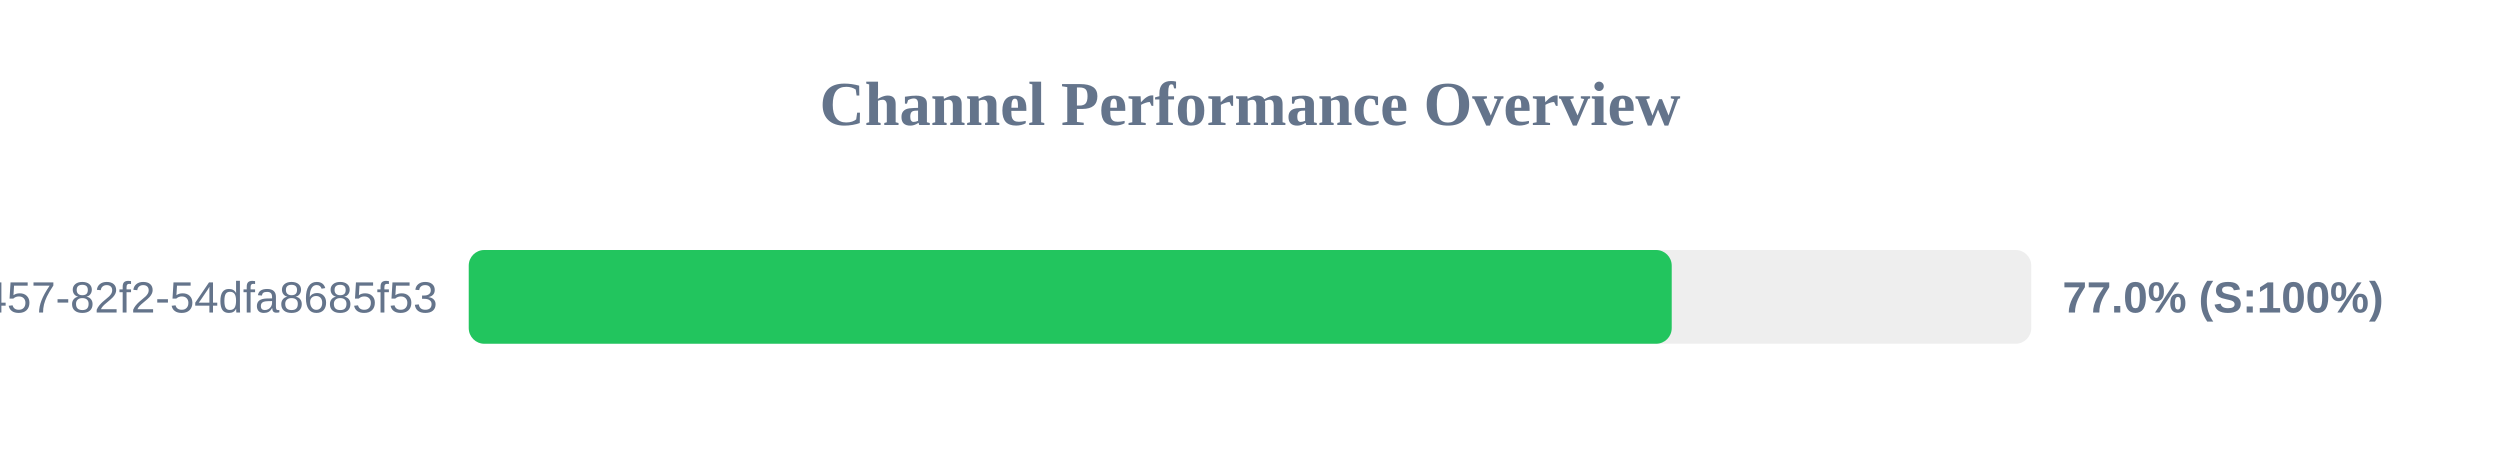
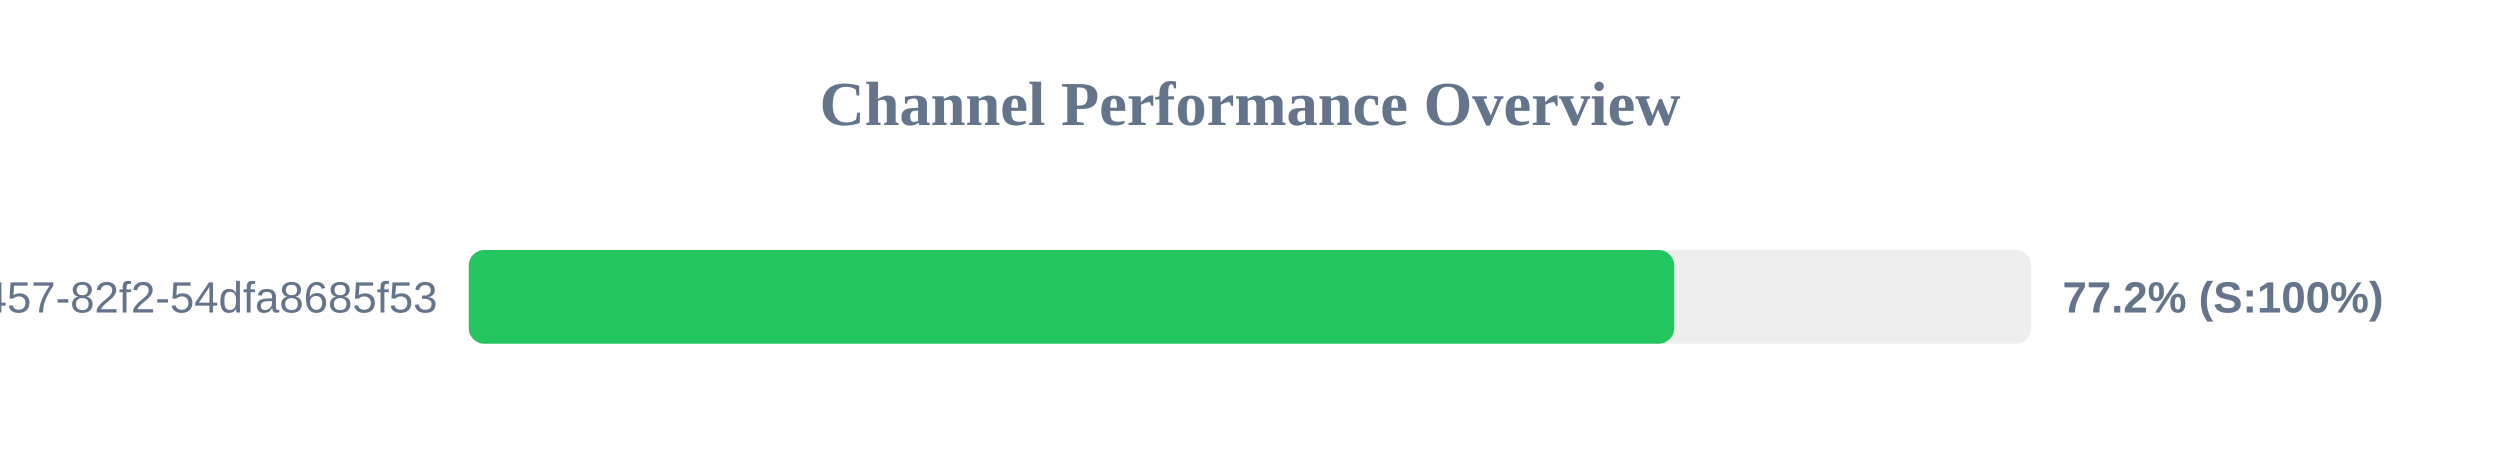
<svg xmlns="http://www.w3.org/2000/svg" width="800" height="150" version="1.1">
  <style>
        .row { font: 14px Arial; fill: #64748b; }
        .score { font: bold 14px Arial; fill: #64748b; }
    </style>
  <text x="400" y="40" text-anchor="middle" font-size="20px" font-weight="bold" fill="#64748b">Channel Performance Overview</text>
  <rect x="150" y="80" width="500" height="30" fill="#eee" rx="5" />
-   <rect x="150" y="80" width="384.95" height="30" fill="#22c55e" rx="5" />
+   <rect x="150" y="80" width="385.75" height="30" fill="#22c55e" rx="5" />
  <text x="140" y="100" text-anchor="end" class="row">?uuid=413c8b50-96bf-4457-82f2-54dfa8685f53</text>
-   <text x="660" y="100" text-anchor="start" class="score">77.0% (S:100%)</text>
+   <text x="660" y="100" text-anchor="start" class="score">77.2% (S:100%)</text>
</svg>
